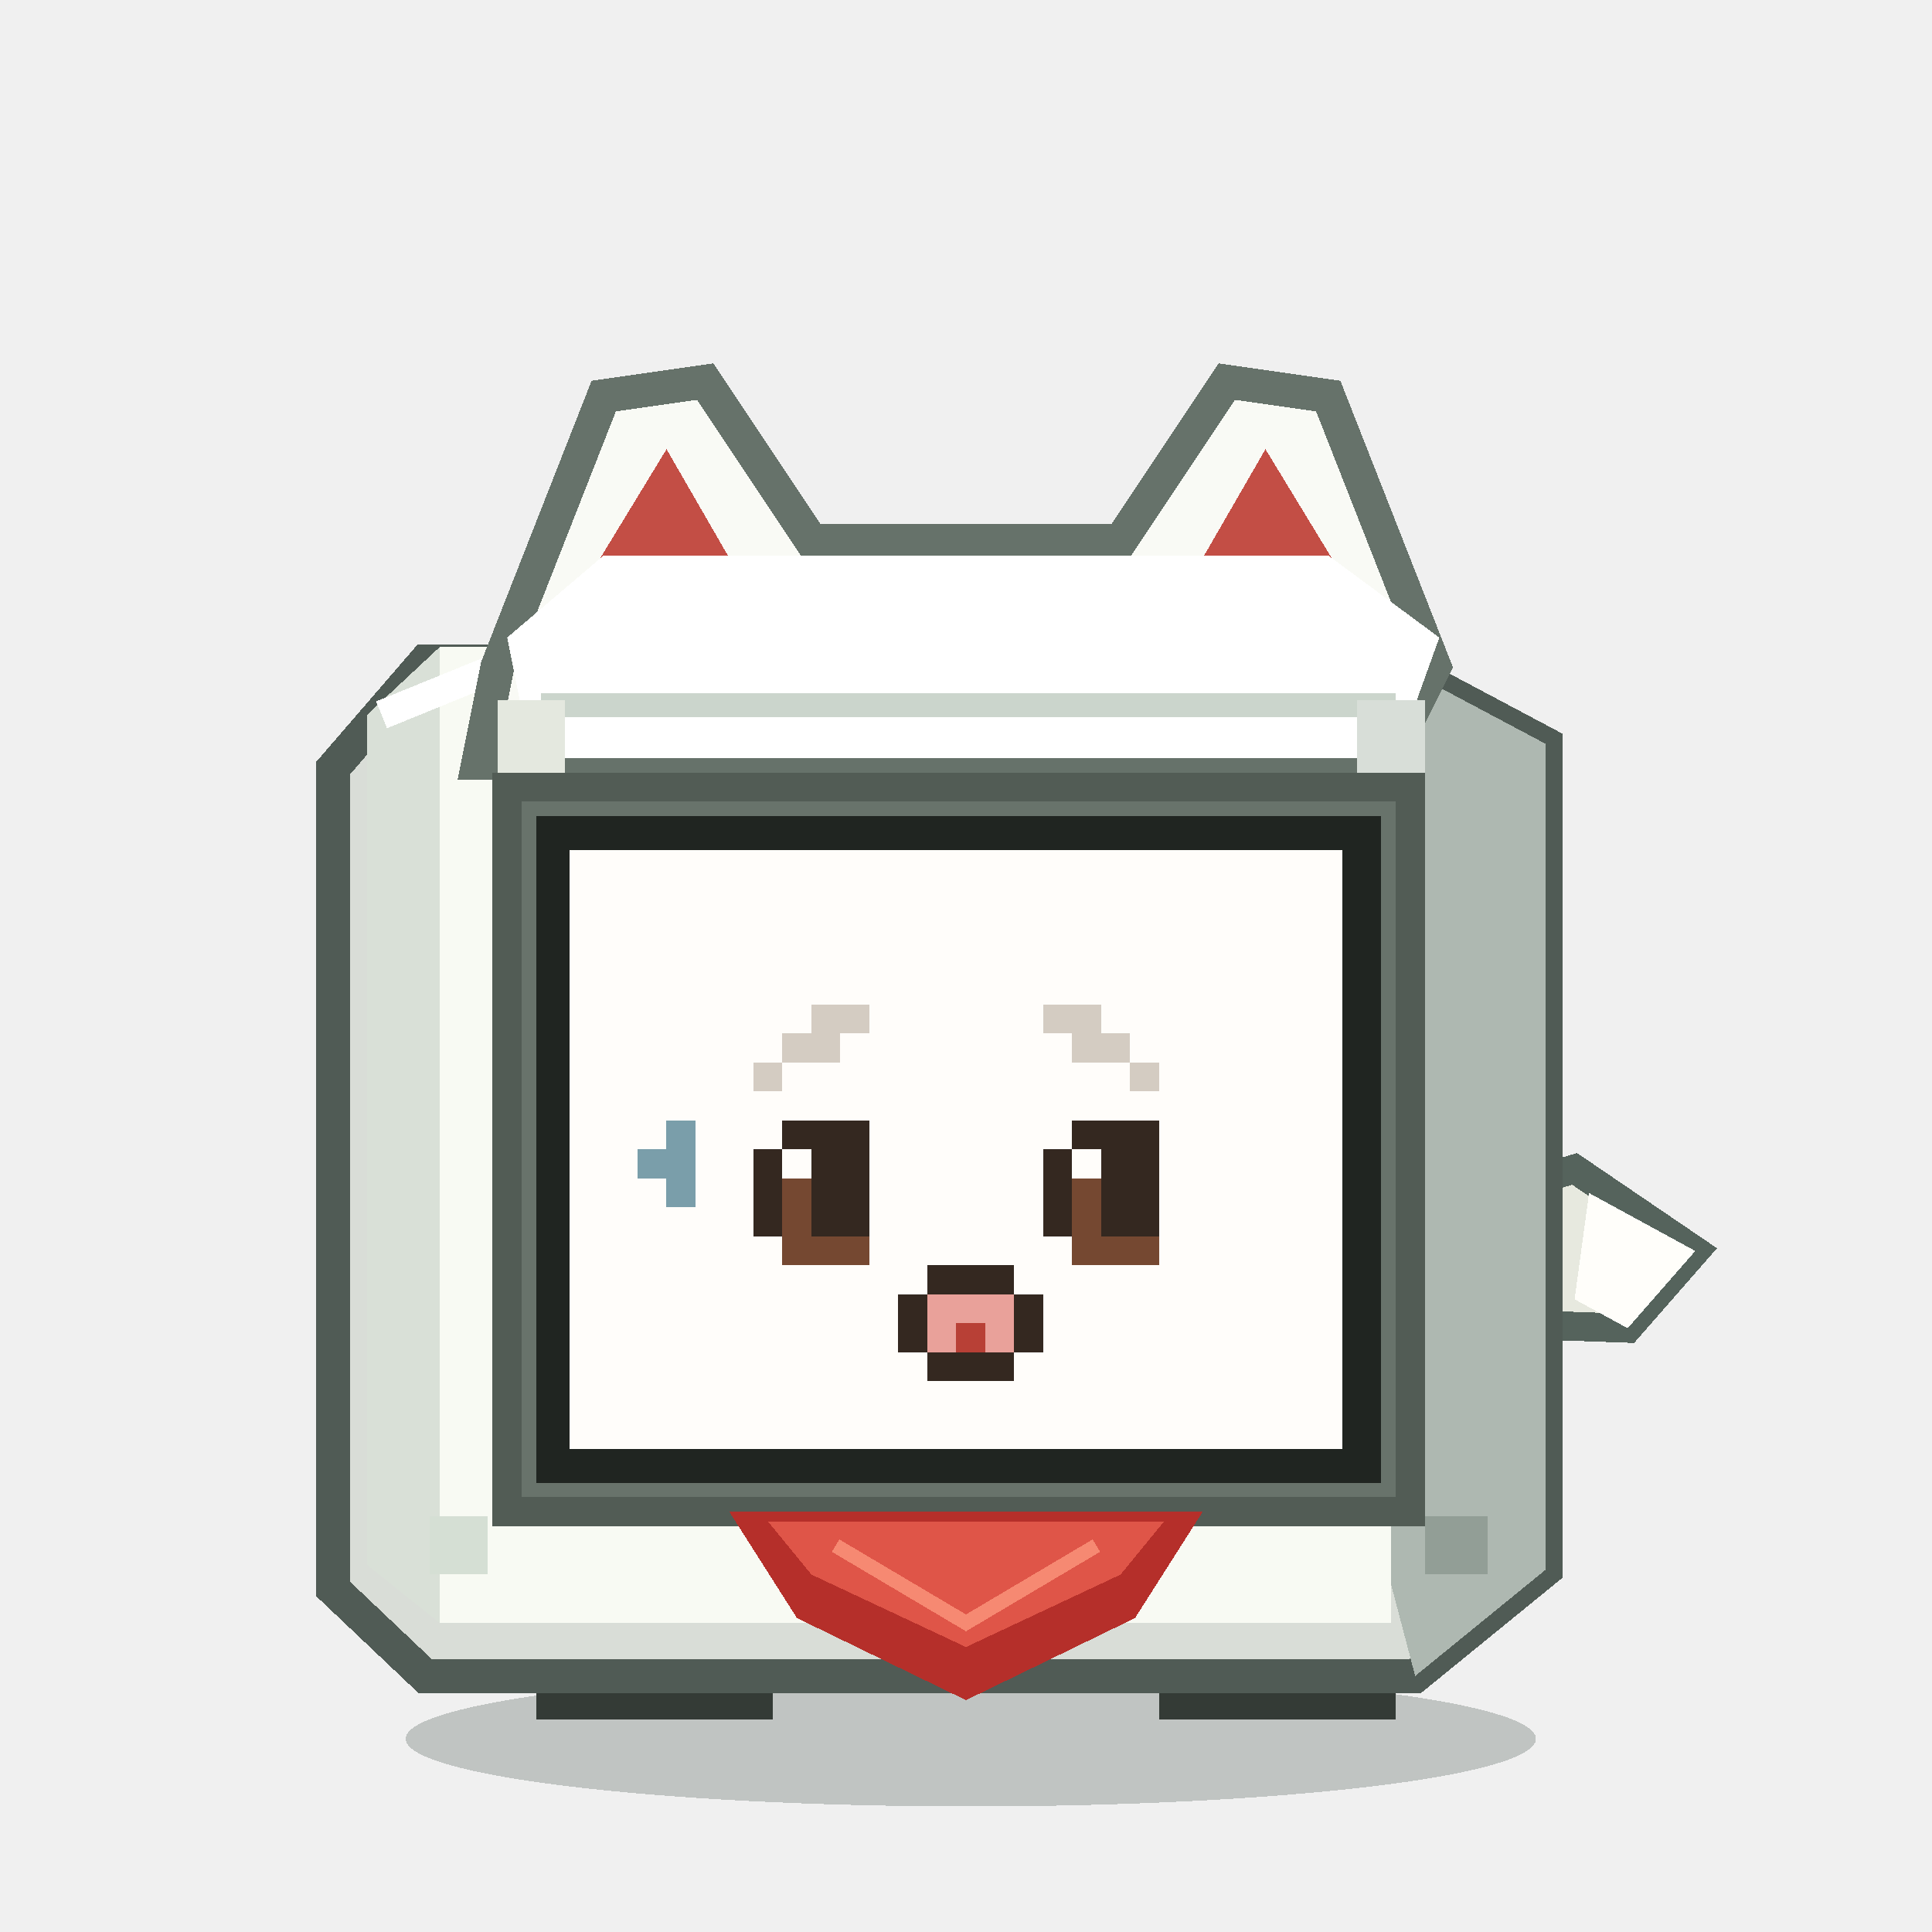
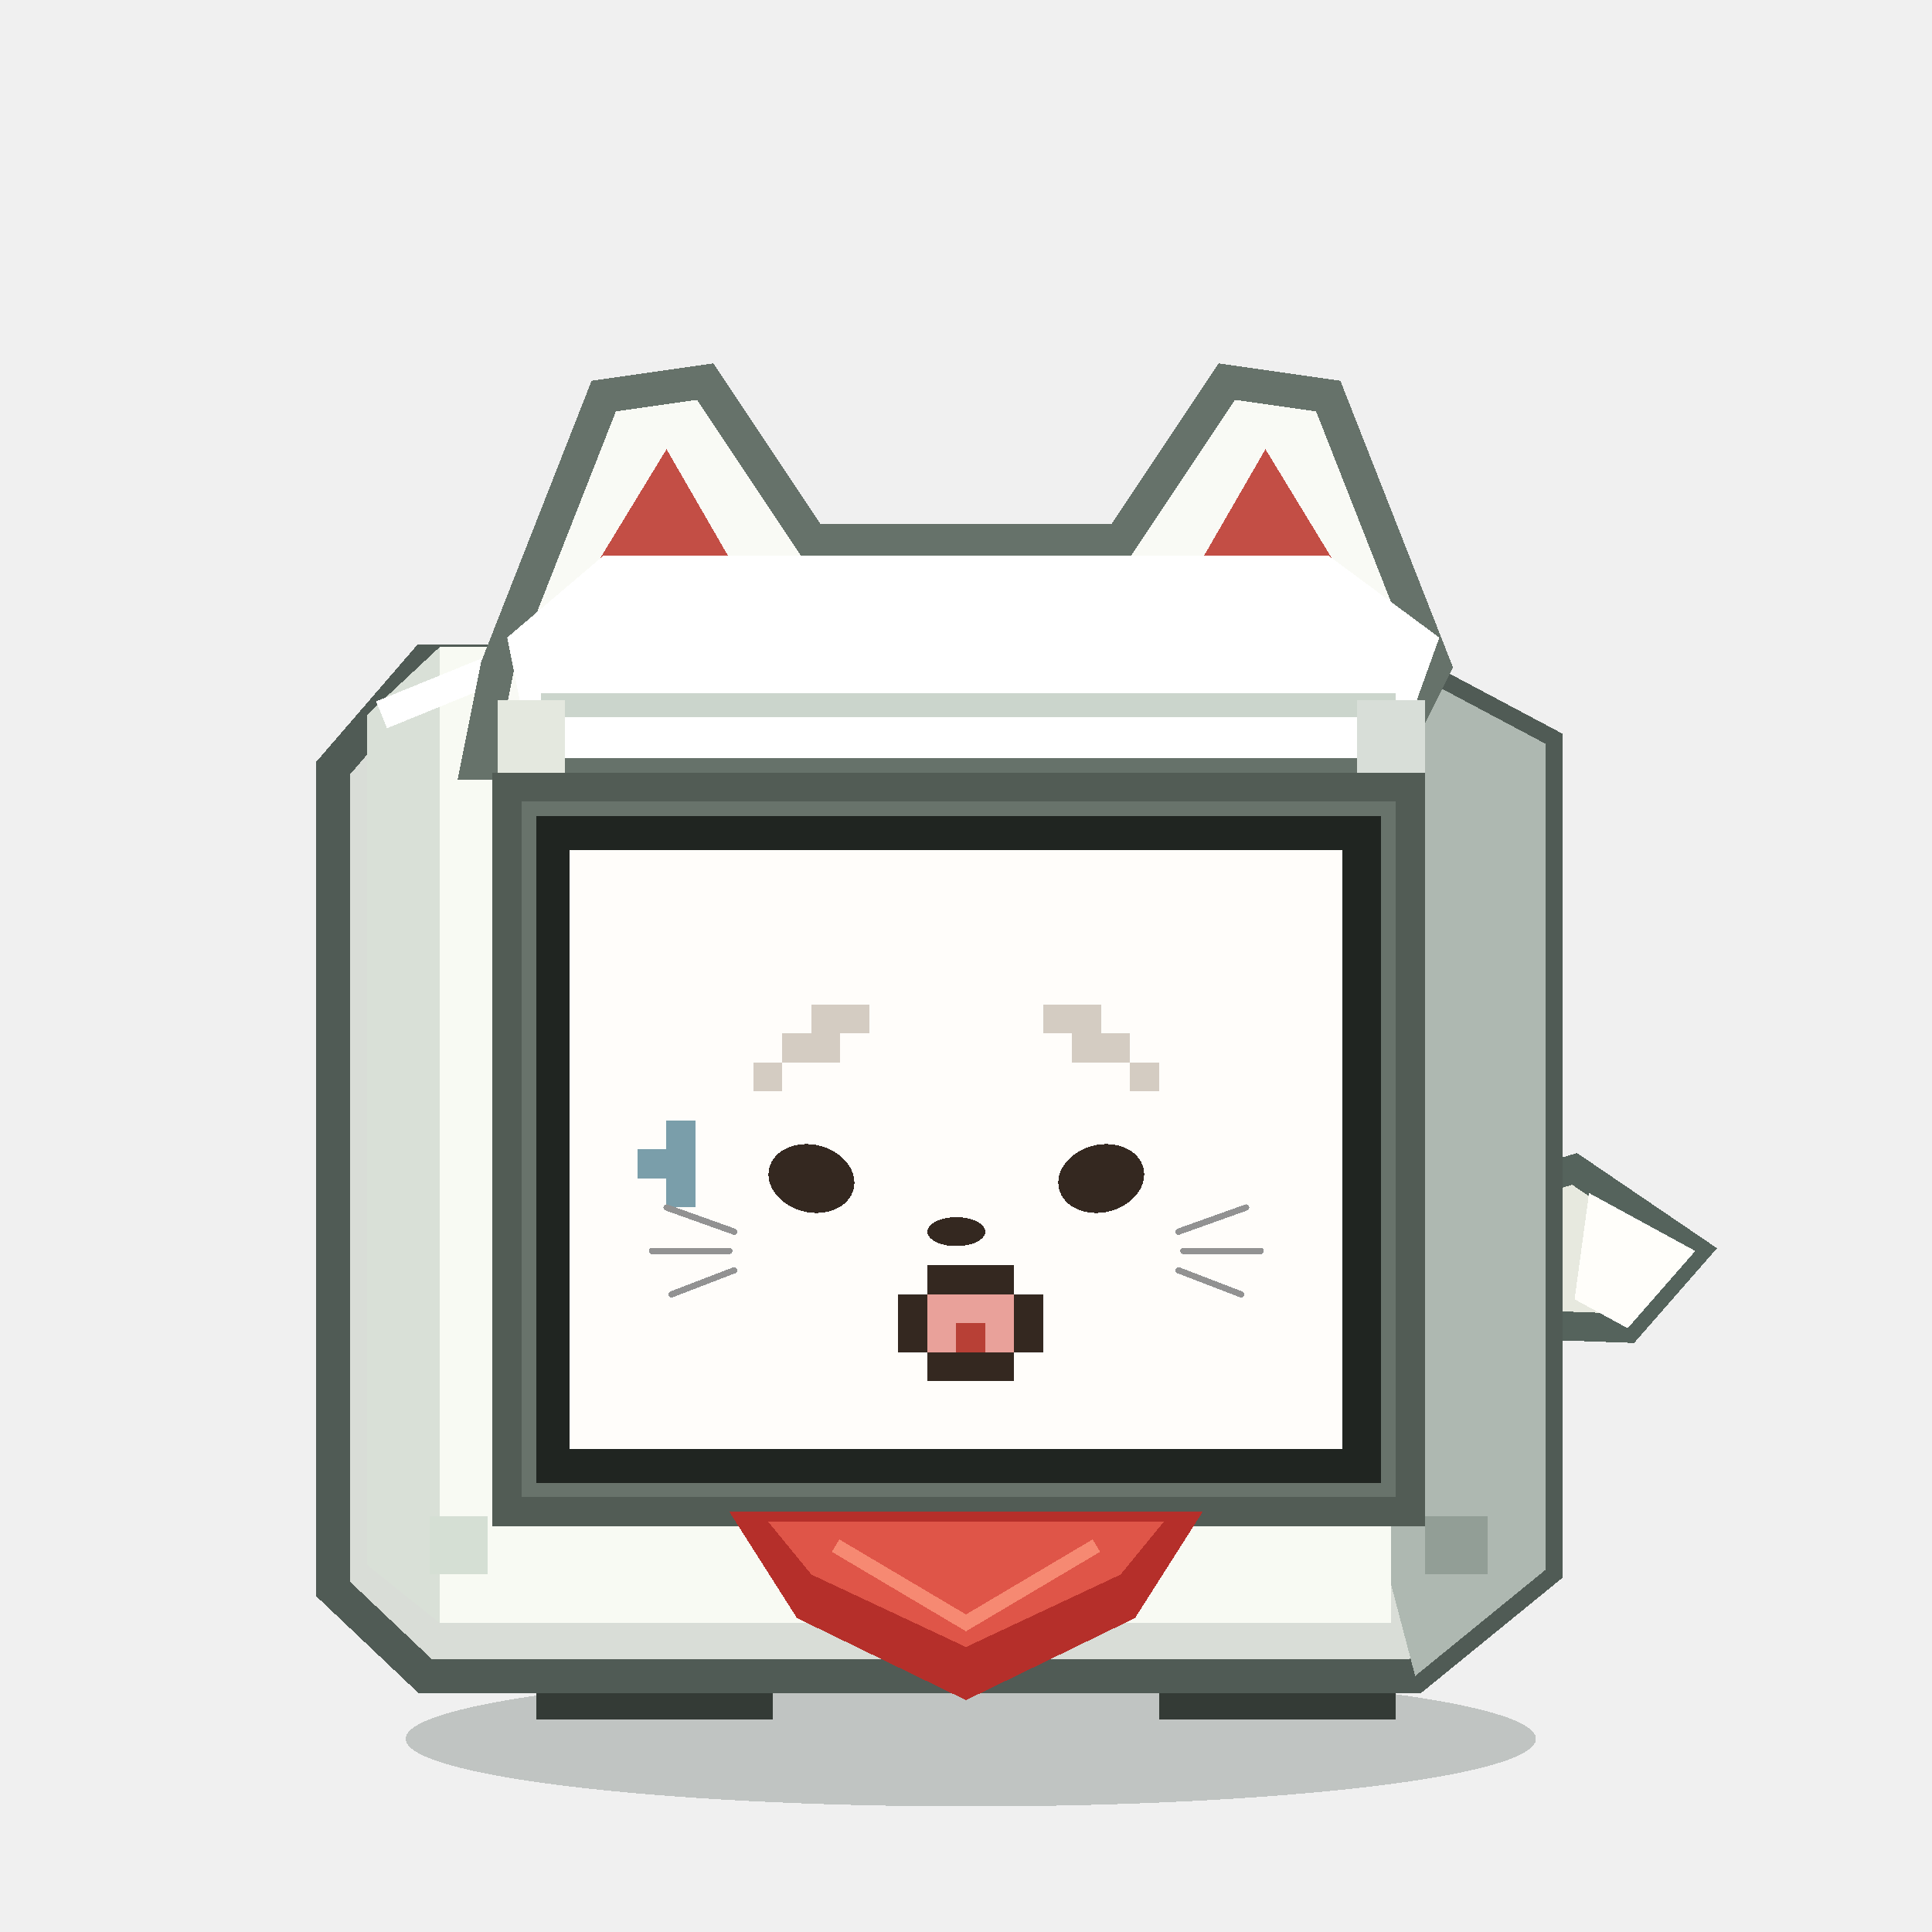
<svg xmlns="http://www.w3.org/2000/svg" viewBox="0 0 400 400" role="img" aria-label="INARI Stack-chan CONCERN">
  <g shape-rendering="crispEdges">
    <ellipse cx="201" cy="360" rx="117" ry="14" fill="#162820" opacity=".22" />
    <path d="M 293 252 L 326 242 L 351 259 L 337 275 L 309 274 Z" fill="#e7e9df" stroke="#55635c" stroke-width="6" />
    <path d="M 329 247 L 351 259 L 337 275 L 326 269 Z" fill="#fffefa" />
    <rect x="111" y="332" width="49" height="24" fill="#343b36" />
    <rect x="240" y="332" width="49" height="24" fill="#343b36" />
    <rect x="120" y="337" width="32" height="10" fill="#768079" />
    <rect x="248" y="337" width="32" height="10" fill="#768079" />
    <path d="M 88 137 L 288 137 L 320 154 L 320 325 L 293 347 L 88 347 L 69 329 L 69 159 Z" fill="#d9ddd7" stroke="#505b55" stroke-width="7" />
    <path d="M 288 137 L 320 154 L 320 325 L 293 347 L 288 328 Z" fill="#aeb8b1" />
    <path d="M 76 148 L 91 134 L 288 134 L 288 336 L 91 336 L 76 324 Z" fill="#f8faf3" />
    <path d="M 76 148 L 91 134 L 91 336 L 76 324 Z" fill="#d9e0d7" />
    <path d="M 79 148 L 106 137 L 287 137" fill="none" stroke="#ffffff" stroke-width="6" />
    <path d="M 103 138 L 125 82 L 146 79 L 168 112 L 232 112 L 254 79 L 275 82 L 297 138 L 287 158 L 99 158 Z" fill="#f9faf5" stroke="#66726a" stroke-width="7" stroke-linejoin="miter" />
    <path d="M 124 116 L 138 93 L 153 119 Z M 247 119 L 262 93 L 276 116 Z" fill="#c34e45" />
    <path d="M 105 132 L 125 115 L 275 115 L 298 132 L 289 157 L 110 157 Z" fill="#ffffff" />
    <path d="M 112 146 L 289 146" stroke="#cbd5cc" stroke-width="5" />
    <rect x="103" y="145" width="14" height="34" fill="#e4e8df" />
    <rect x="281" y="145" width="14" height="34" fill="#d8ded8" />
    <rect x="105" y="163" width="187" height="150" fill="#68736b" />
    <rect x="111" y="169" width="175" height="138" fill="#202521" />
    <rect x="118" y="176" width="160" height="124" fill="#fffdfa" />
    <rect x="168" y="208" width="6" height="6" fill="#d4ccc2" />
    <rect x="174" y="208" width="6" height="6" fill="#d4ccc2" />
    <rect x="216" y="208" width="6" height="6" fill="#d4ccc2" />
    <rect x="222" y="208" width="6" height="6" fill="#d4ccc2" />
    <rect x="162" y="214" width="6" height="6" fill="#d4ccc2" />
    <rect x="168" y="214" width="6" height="6" fill="#d4ccc2" />
    <rect x="222" y="214" width="6" height="6" fill="#d4ccc2" />
    <rect x="228" y="214" width="6" height="6" fill="#d4ccc2" />
    <rect x="156" y="220" width="6" height="6" fill="#d4ccc2" />
    <rect x="234" y="220" width="6" height="6" fill="#d4ccc2" />
    <rect x="138" y="232" width="6" height="6" fill="#7a9eaa" />
-     <rect x="162" y="232" width="6" height="6" fill="#342820" />
-     <rect x="168" y="232" width="6" height="6" fill="#342820" />
-     <rect x="174" y="232" width="6" height="6" fill="#342820" />
-     <rect x="222" y="232" width="6" height="6" fill="#342820" />
-     <rect x="228" y="232" width="6" height="6" fill="#342820" />
-     <rect x="234" y="232" width="6" height="6" fill="#342820" />
    <rect x="132" y="238" width="6" height="6" fill="#7a9eaa" />
    <rect x="138" y="238" width="6" height="6" fill="#7a9eaa" />
-     <rect x="156" y="238" width="6" height="6" fill="#342820" />
-     <rect x="162" y="238" width="6" height="6" fill="#fffdfa" />
-     <rect x="168" y="238" width="6" height="6" fill="#342820" />
-     <rect x="174" y="238" width="6" height="6" fill="#342820" />
-     <rect x="216" y="238" width="6" height="6" fill="#342820" />
-     <rect x="222" y="238" width="6" height="6" fill="#fffdfa" />
-     <rect x="228" y="238" width="6" height="6" fill="#342820" />
-     <rect x="234" y="238" width="6" height="6" fill="#342820" />
    <rect x="138" y="244" width="6" height="6" fill="#7a9eaa" />
-     <rect x="156" y="244" width="6" height="6" fill="#342820" />
-     <rect x="162" y="244" width="6" height="6" fill="#754831" />
-     <rect x="168" y="244" width="6" height="6" fill="#342820" />
-     <rect x="174" y="244" width="6" height="6" fill="#342820" />
-     <rect x="216" y="244" width="6" height="6" fill="#342820" />
-     <rect x="222" y="244" width="6" height="6" fill="#754831" />
-     <rect x="228" y="244" width="6" height="6" fill="#342820" />
-     <rect x="234" y="244" width="6" height="6" fill="#342820" />
-     <rect x="156" y="250" width="6" height="6" fill="#342820" />
-     <rect x="162" y="250" width="6" height="6" fill="#754831" />
-     <rect x="168" y="250" width="6" height="6" fill="#342820" />
-     <rect x="174" y="250" width="6" height="6" fill="#342820" />
-     <rect x="216" y="250" width="6" height="6" fill="#342820" />
-     <rect x="222" y="250" width="6" height="6" fill="#754831" />
-     <rect x="228" y="250" width="6" height="6" fill="#342820" />
-     <rect x="234" y="250" width="6" height="6" fill="#342820" />
-     <rect x="162" y="256" width="6" height="6" fill="#754831" />
-     <rect x="168" y="256" width="6" height="6" fill="#754831" />
-     <rect x="174" y="256" width="6" height="6" fill="#754831" />
-     <rect x="222" y="256" width="6" height="6" fill="#754831" />
-     <rect x="228" y="256" width="6" height="6" fill="#754831" />
-     <rect x="234" y="256" width="6" height="6" fill="#754831" />
    <rect x="192" y="262" width="6" height="6" fill="#342820" />
    <rect x="198" y="262" width="6" height="6" fill="#342820" />
    <rect x="204" y="262" width="6" height="6" fill="#342820" />
    <rect x="186" y="268" width="6" height="6" fill="#342820" />
    <rect x="192" y="268" width="6" height="6" fill="#e9a19a" />
    <rect x="198" y="268" width="6" height="6" fill="#e9a19a" />
    <rect x="204" y="268" width="6" height="6" fill="#e9a19a" />
    <rect x="210" y="268" width="6" height="6" fill="#342820" />
    <rect x="186" y="274" width="6" height="6" fill="#342820" />
    <rect x="192" y="274" width="6" height="6" fill="#e9a19a" />
    <rect x="198" y="274" width="6" height="6" fill="#b84036" />
    <rect x="204" y="274" width="6" height="6" fill="#e9a19a" />
    <rect x="210" y="274" width="6" height="6" fill="#342820" />
    <rect x="192" y="280" width="6" height="6" fill="#342820" />
    <rect x="198" y="280" width="6" height="6" fill="#342820" />
    <rect x="204" y="280" width="6" height="6" fill="#342820" />
+     <ellipse cx="168" cy="244" rx="9" ry="7" fill="#342820" transform="rotate(14 168 244)" />
+     <ellipse cx="228" cy="244" rx="9" ry="7" fill="#342820" transform="rotate(-14 228 244)" />
+     <ellipse cx="198" cy="255" rx="6" ry="3" fill="#342820" />
+     <path d="M 152 255 L 138 250 M 151 259 L 135 259 M 152 263 L 139 268 M 244 255 L 258 250 M 245 259 L 261 259 M 244 263 L 257 268" fill="none" stroke="#929292" stroke-width="1.3" stroke-linecap="round" />
    <rect x="105" y="163" width="187" height="150" fill="none" stroke="#525c55" stroke-width="6" />
    <path d="M 151 313 L 249 313 L 235 335 L 200 352 L 165 335 Z" fill="#b52f2a" />
    <path d="M 159 315 L 241 315 L 232 326 L 200 341 L 168 326 Z" fill="#df5548" />
    <path d="M 173 320 L 200 336 L 227 320" fill="none" stroke="#f68972" stroke-width="3" />
    <rect x="89" y="314" width="12" height="12" fill="#d5dfd4" />
    <rect x="295" y="314" width="13" height="12" fill="#929e96" />
  </g>
</svg>
